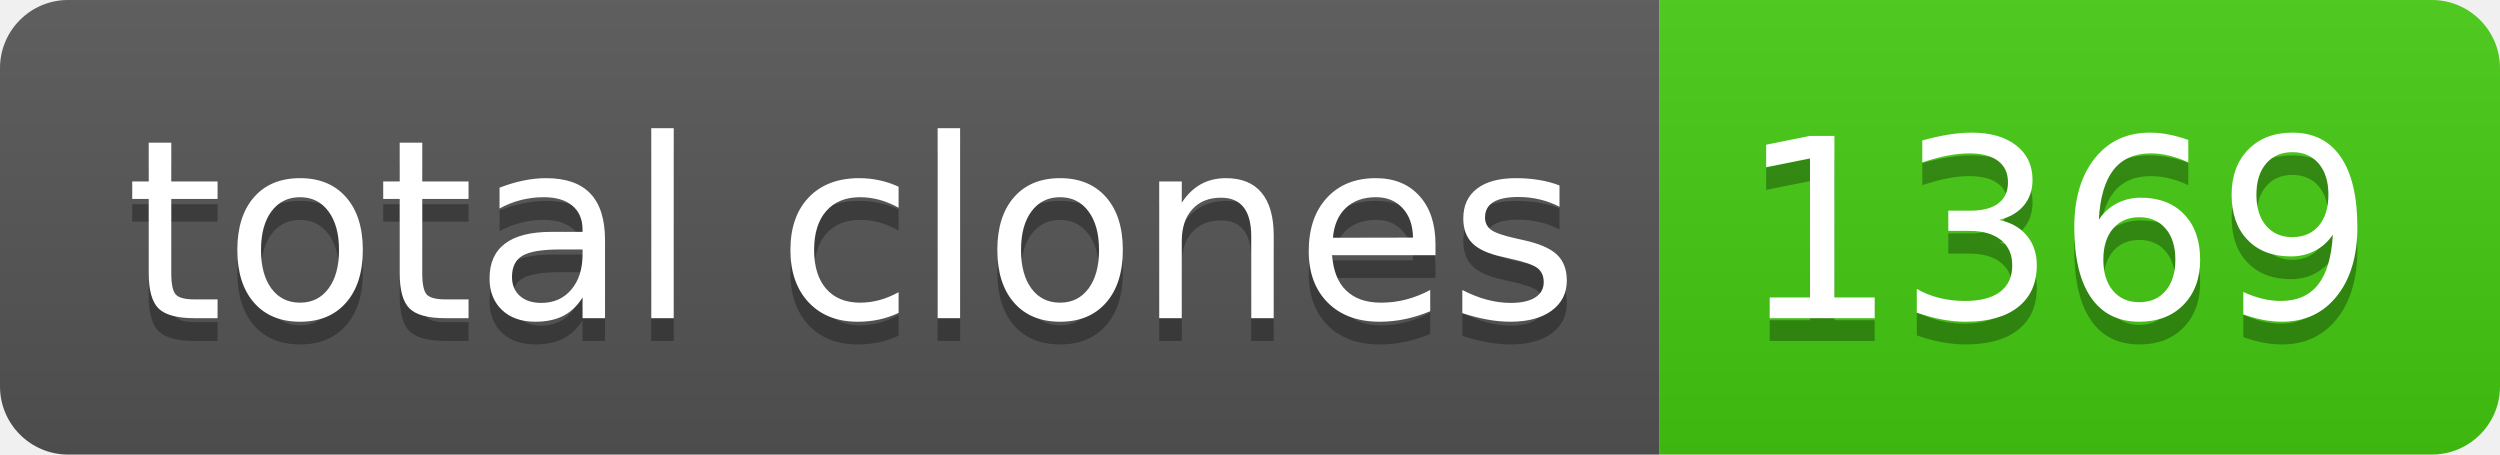
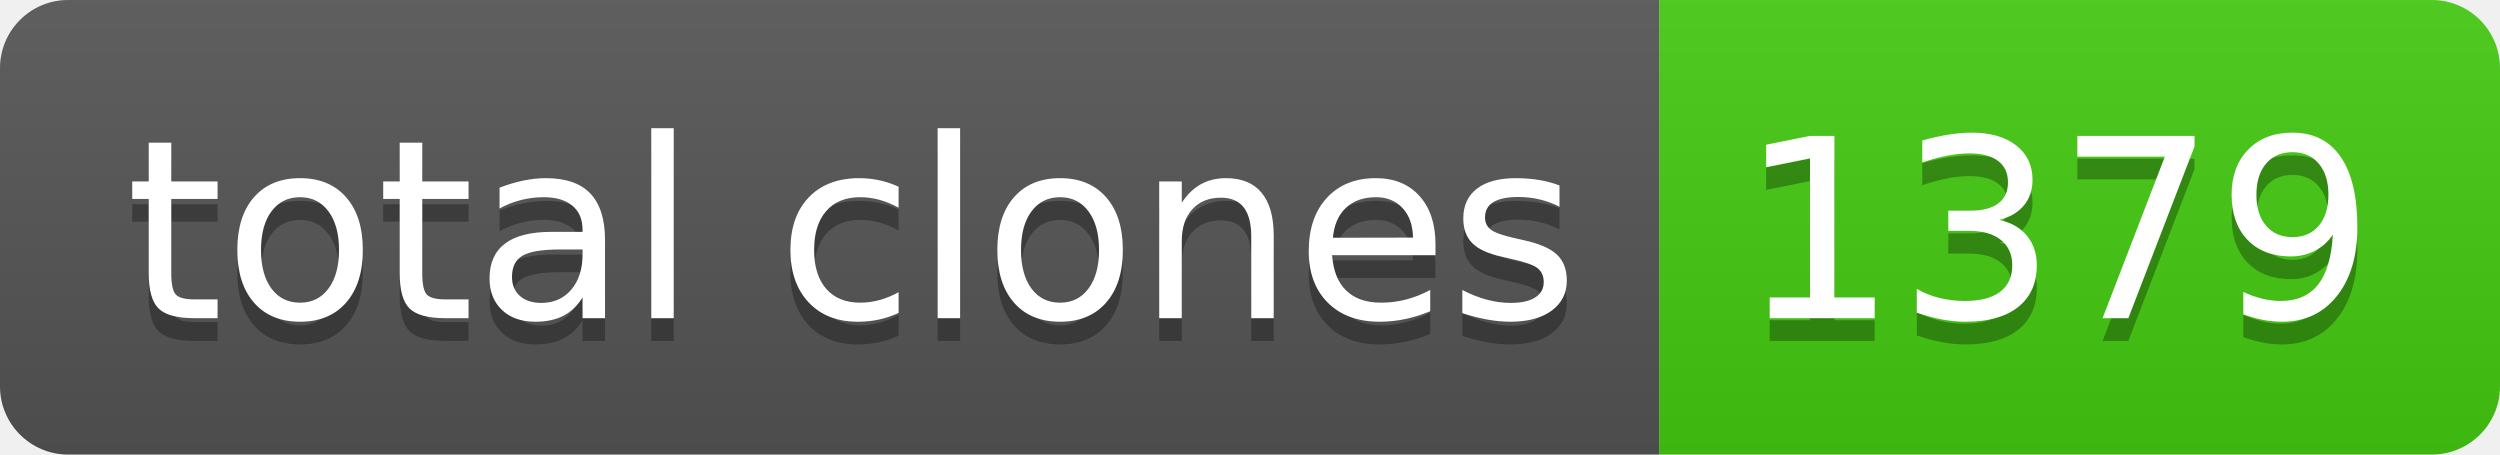
- <svg xmlns="http://www.w3.org/2000/svg" width="110" height="20" role="img" aria-label="total clones: 1369">
+ <svg xmlns="http://www.w3.org/2000/svg" width="110" height="20" role="img" aria-label="total clones: 1379">
  <linearGradient id="s" x2="0" y2="100%">
    <stop offset="0" stop-color="#bbb" stop-opacity=".1" />
    <stop offset="1" stop-opacity=".1" />
  </linearGradient>
  <clipPath id="r">
    <rect width="110" height="20" rx="3" fill="#fff" />
  </clipPath>
  <g clip-path="url(#r)">
    <rect width="73" height="20" fill="#555" />
    <rect x="73" width="37" height="20" fill="#4c1" />
    <rect width="110" height="20" fill="url(#s)" />
  </g>
  <g fill="#fff" text-anchor="middle" font-family="Verdana,Geneva,DejaVu Sans,sans-serif" text-rendering="geometricPrecision" font-size="110">
    <text aria-hidden="true" x="375" y="150" fill="#010101" fill-opacity=".3" transform="scale(.1)" textLength="630">total clones</text>
    <text x="375" y="140" transform="scale(.1)" fill="#fff" textLength="630">total clones</text>
-     <text aria-hidden="true" x="905" y="150" fill="#010101" fill-opacity=".3" transform="scale(.1)" textLength="270">1369</text>
-     <text x="905" y="140" transform="scale(.1)" fill="#fff" textLength="270">1369</text>
+     <text aria-hidden="true" x="905" y="150" fill="#010101" fill-opacity=".3" transform="scale(.1)" textLength="270">1379</text>
+     <text x="905" y="140" transform="scale(.1)" fill="#fff" textLength="270">1379</text>
  </g>
</svg>
